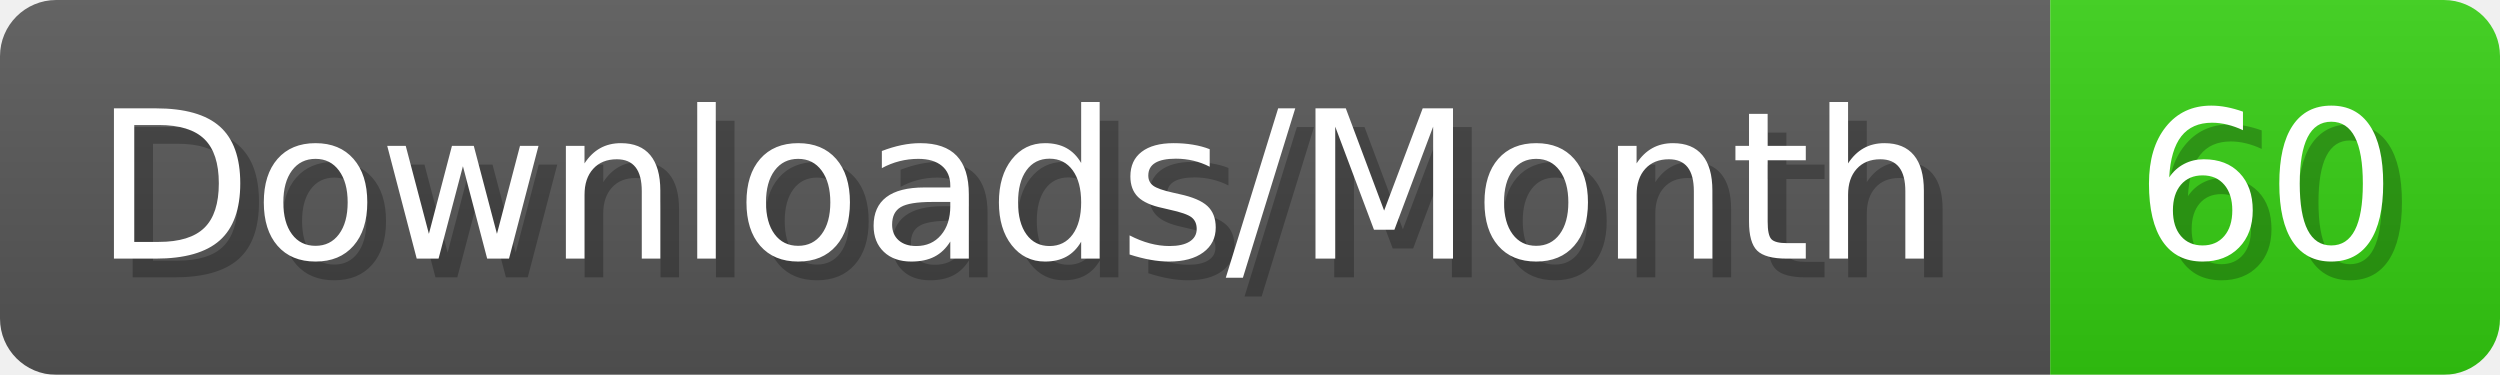
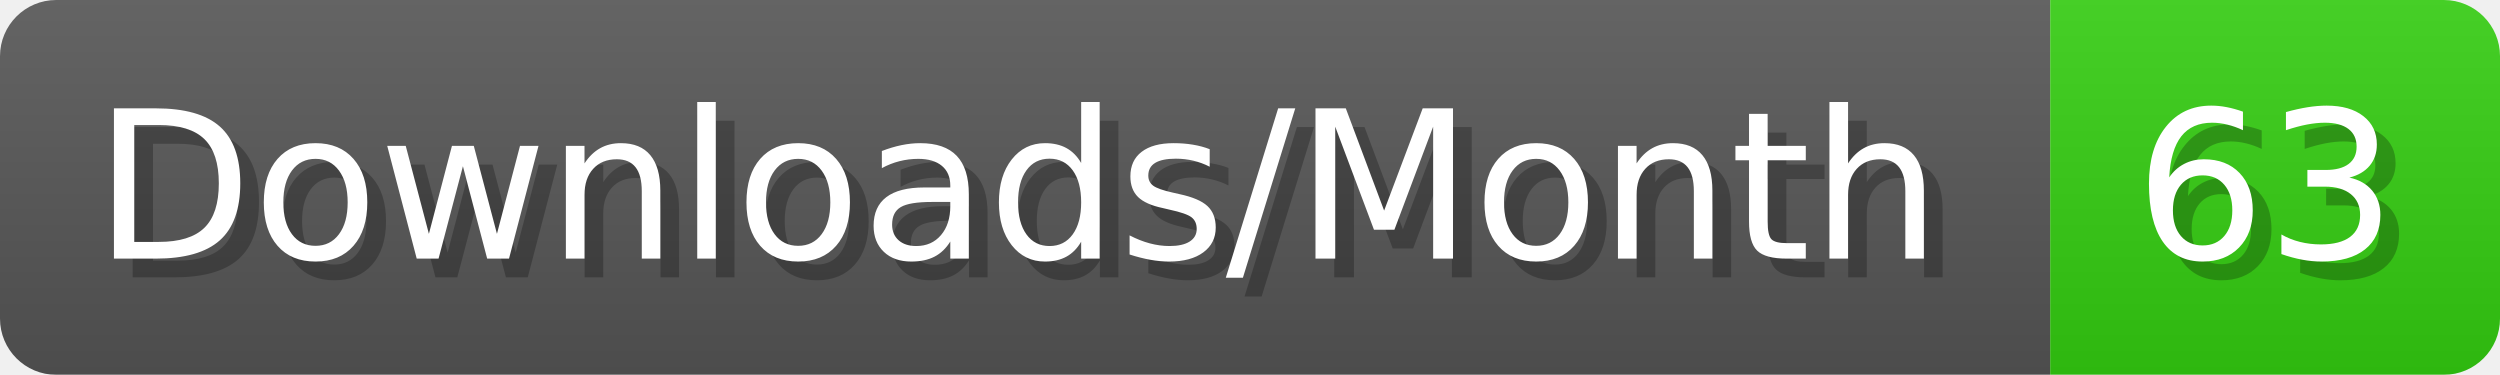
- <svg xmlns="http://www.w3.org/2000/svg" width="133.4" height="20" viewBox="0 0 1334 200" role="img" aria-label="Downloads/Month: 60">
+ <svg xmlns="http://www.w3.org/2000/svg" width="133.4" height="20" viewBox="0 0 1334 200" role="img" aria-label="Downloads/Month: 63">
  <linearGradient id="YlXUI" x2="0" y2="100%">
    <stop offset="0" stop-opacity=".1" stop-color="#EEE" />
    <stop offset="1" stop-opacity=".1" />
  </linearGradient>
  <mask id="JHhop">
    <rect width="1334" height="200" rx="30" fill="#FFF" />
  </mask>
  <g mask="url(#JHhop)">
    <rect width="1094" height="200" fill="#555" />
    <rect width="240" height="200" fill="#3C1" x="1094" />
    <rect width="1334" height="200" fill="url(#YlXUI)" />
  </g>
  <g aria-hidden="true" fill="#fff" text-anchor="start" font-family="Verdana,DejaVu Sans,sans-serif" font-size="110">
    <text x="60" y="148" textLength="994" fill="#000" opacity="0.25">Downloads/Month</text>
    <text x="50" y="138" textLength="994">Downloads/Month</text>
-     <text x="1149" y="148" textLength="140" fill="#000" opacity="0.25">60</text>
-     <text x="1139" y="138" textLength="140">60</text>
+     <text x="1149" y="148" textLength="140" fill="#000" opacity="0.25">63</text>
+     <text x="1139" y="138" textLength="140">63</text>
  </g>
</svg>
